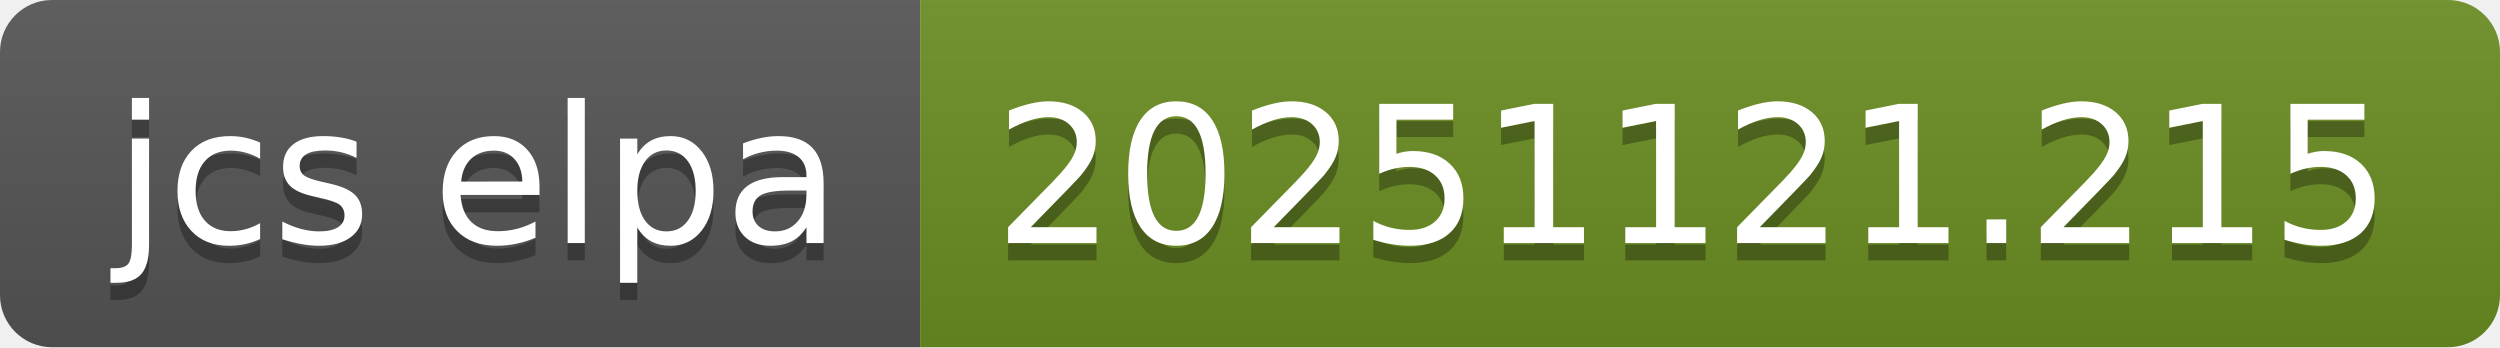
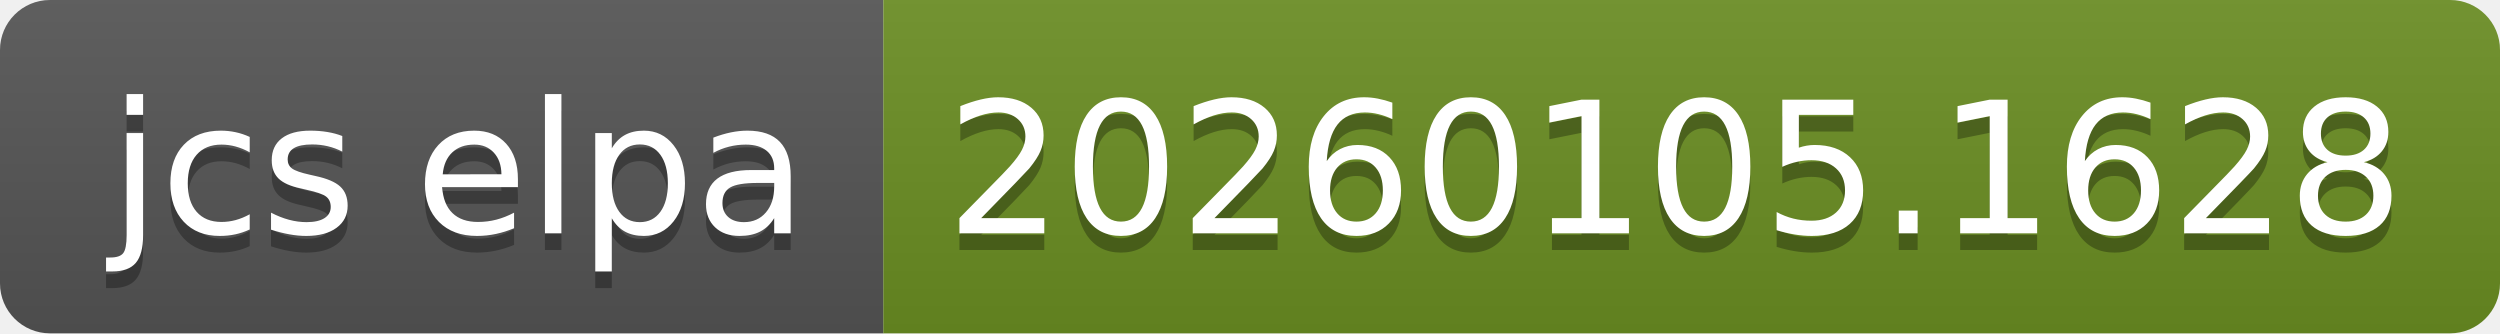
- <svg xmlns="http://www.w3.org/2000/svg" width="144" height="20" role="img" aria-label="jcs elpa: 20251121.215">
+ <svg xmlns="http://www.w3.org/2000/svg" width="150" height="20" role="img" aria-label="jcs elpa: 20260105.1628">
  <linearGradient id="s" x2="0" y2="100%">
    <stop offset="0" stop-color="#bbb" stop-opacity=".1" />
    <stop offset="1" stop-opacity=".1" />
  </linearGradient>
  <clipPath id="r">
-     <rect width="144" height="20" rx="3" fill="#fff" />
+     <rect width="150" height="20" rx="3" fill="#fff" />
  </clipPath>
  <g clip-path="url(#r)">
    <rect width="53" height="20" fill="#555" />
-     <rect x="53" width="91" height="20" fill="#6b8e23" />
-     <rect width="144" height="20" fill="url(#s)" />
+     <rect x="53" width="97" height="20" fill="#6b8e23" />
+     <rect width="150" height="20" fill="url(#s)" />
  </g>
  <g fill="#fff" text-anchor="middle" font-family="Verdana,Geneva,DejaVu Sans,sans-serif" text-rendering="geometricPrecision" font-size="110">
    <text aria-hidden="true" x="275" y="150" fill="#010101" fill-opacity=".3" transform="scale(.1)" textLength="430">jcs elpa</text>
    <text x="275" y="140" transform="scale(.1)" fill="#fff" textLength="430">jcs elpa</text>
-     <text aria-hidden="true" x="975" y="150" fill="#010101" fill-opacity=".3" transform="scale(.1)" textLength="810">20251121.215</text>
-     <text x="975" y="140" transform="scale(.1)" fill="#fff" textLength="810">20251121.215</text>
+     <text aria-hidden="true" x="1005" y="150" fill="#010101" fill-opacity=".3" transform="scale(.1)" textLength="870">20260105.1628</text>
+     <text x="1005" y="140" transform="scale(.1)" fill="#fff" textLength="870">20260105.1628</text>
  </g>
</svg>
